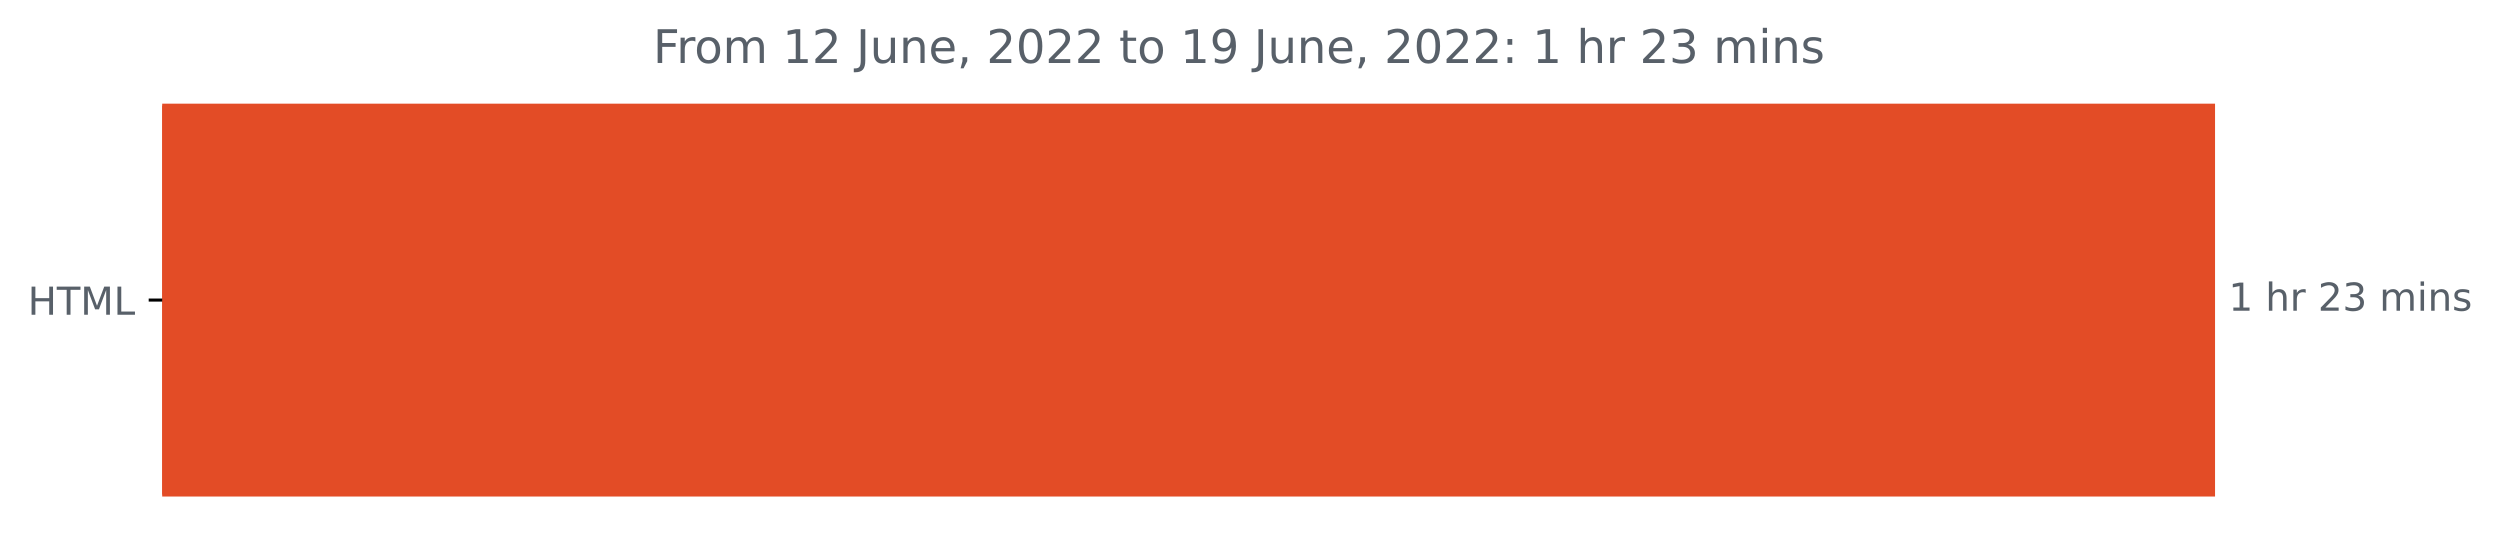
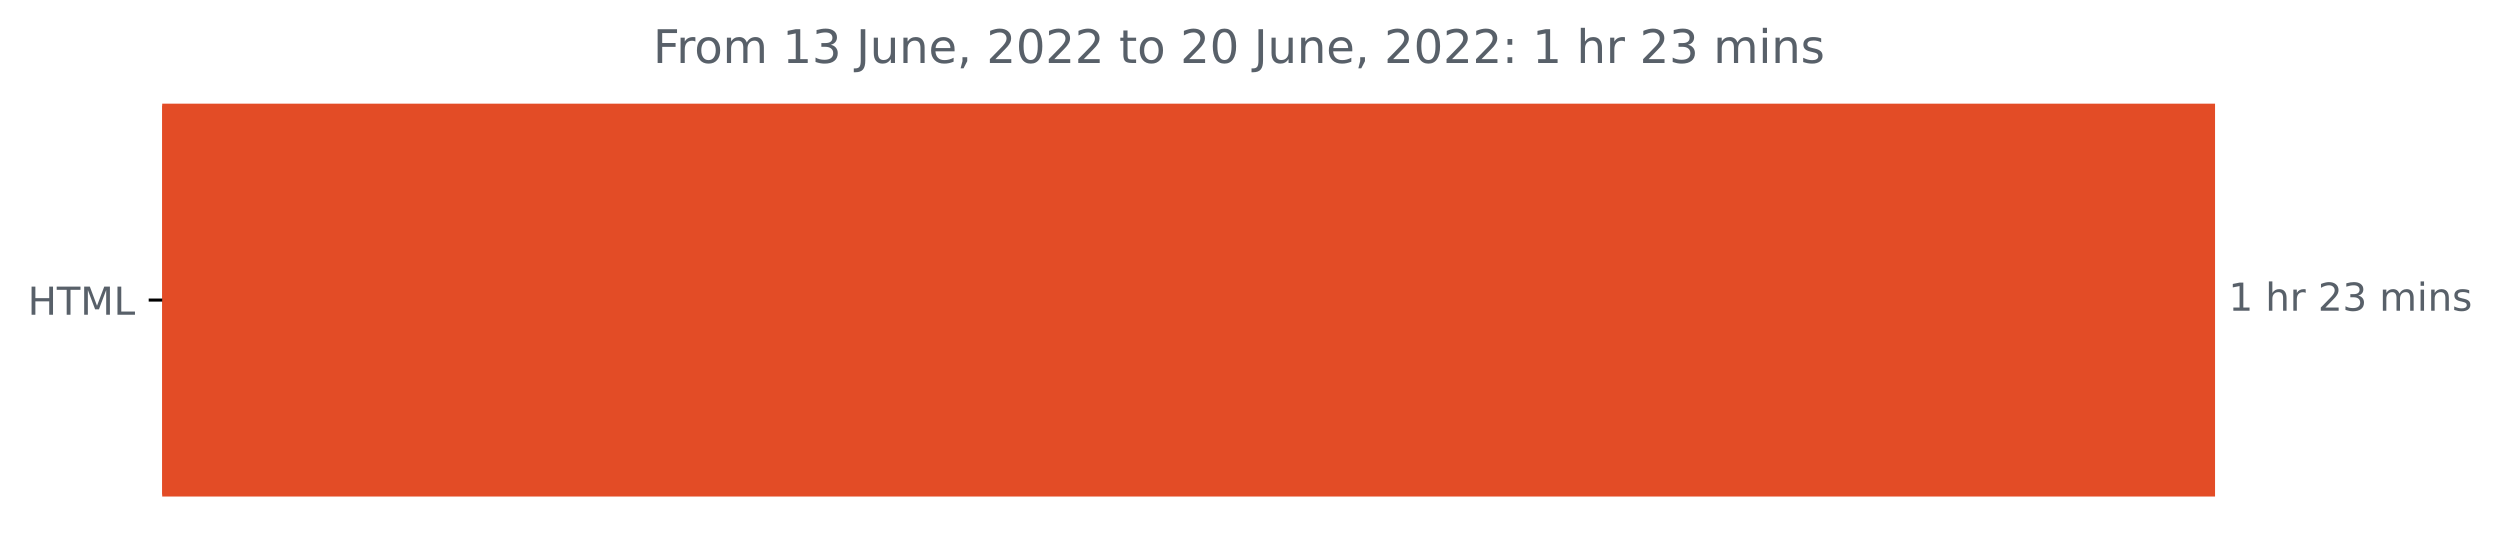
<svg xmlns="http://www.w3.org/2000/svg" xmlns:xlink="http://www.w3.org/1999/xlink" width="647.793pt" height="140.398pt" viewBox="0 0 647.793 140.398" version="1.1">
  <defs>
    <style type="text/css">*{stroke-linejoin: round; stroke-linecap: butt}</style>
  </defs>
  <g id="figure_1">
    <g id="patch_1">
      <path d="M 0 140.398  L 647.793 140.398  L 647.793 0  L 0 0  L 0 140.398  z " style="fill: none" />
    </g>
    <g id="axes_1">
      <g id="patch_2">
-         <path d="M 42.028 27.358  L 573.457 27.358  L 573.457 128.158  L 42.028 128.158  z " clip-path="url(#p60ecb38123)" style="fill: #e34c26; stroke: #e34c26; stroke-linejoin: miter" />
+         <path d="M 42.028 27.358  L 573.457 27.358  L 573.457 128.158  L 42.028 128.158  z " clip-path="url(#p5d5bc9227b)" style="fill: #e34c26; stroke: #e34c26; stroke-linejoin: miter" />
      </g>
      <g id="matplotlib.axis_1" />
      <g id="matplotlib.axis_2">
        <g id="ytick_1">
          <g id="line2d_1">
            <defs>
-               <path id="me26cc4f6ee" d="M 0 0  L -3.5 0  " style="stroke: #000000; stroke-width: 0.8" />
+               <path id="m0155f23a36" d="M 0 0  L -3.5 0  " style="stroke: #000000; stroke-width: 0.8" />
            </defs>
            <g>
-               <use xlink:href="#me26cc4f6ee" x="42.028" y="77.758" style="stroke: #000000; stroke-width: 0.8" />
+               <use xlink:href="#m0155f23a36" x="42.028" y="77.758" style="stroke: #000000; stroke-width: 0.8" />
            </g>
          </g>
          <g id="text_1">
            <g style="fill: #586069" transform="translate(7.2 81.55734)scale(0.1 -0.1)">
              <defs>
                <path id="DejaVuSans-48" d="M 628 4666  L 1259 4666  L 1259 2753  L 3553 2753  L 3553 4666  L 4184 4666  L 4184 0  L 3553 0  L 3553 2222  L 1259 2222  L 1259 0  L 628 0  L 628 4666  z " transform="scale(0.015625)" />
                <path id="DejaVuSans-54" d="M -19 4666  L 3928 4666  L 3928 4134  L 2272 4134  L 2272 0  L 1638 0  L 1638 4134  L -19 4134  L -19 4666  z " transform="scale(0.015625)" />
                <path id="DejaVuSans-4d" d="M 628 4666  L 1569 4666  L 2759 1491  L 3956 4666  L 4897 4666  L 4897 0  L 4281 0  L 4281 4097  L 3078 897  L 2444 897  L 1241 4097  L 1241 0  L 628 0  L 628 4666  z " transform="scale(0.015625)" />
                <path id="DejaVuSans-4c" d="M 628 4666  L 1259 4666  L 1259 531  L 3531 531  L 3531 0  L 628 0  L 628 4666  z " transform="scale(0.015625)" />
              </defs>
              <use xlink:href="#DejaVuSans-48" />
              <use xlink:href="#DejaVuSans-54" x="75.195" />
              <use xlink:href="#DejaVuSans-4d" x="136.279" />
              <use xlink:href="#DejaVuSans-4c" x="222.559" />
            </g>
          </g>
        </g>
      </g>
      <g id="text_2">
        <g style="fill: #586069" transform="translate(577.4567 80.5175)scale(0.1 -0.1)">
          <defs>
            <path id="DejaVuSans-31" d="M 794 531  L 1825 531  L 1825 4091  L 703 3866  L 703 4441  L 1819 4666  L 2450 4666  L 2450 531  L 3481 531  L 3481 0  L 794 0  L 794 531  z " transform="scale(0.015625)" />
            <path id="DejaVuSans-20" transform="scale(0.015625)" />
            <path id="DejaVuSans-68" d="M 3513 2113  L 3513 0  L 2938 0  L 2938 2094  Q 2938 2591 2744 2837  Q 2550 3084 2163 3084  Q 1697 3084 1428 2787  Q 1159 2491 1159 1978  L 1159 0  L 581 0  L 581 4863  L 1159 4863  L 1159 2956  Q 1366 3272 1645 3428  Q 1925 3584 2291 3584  Q 2894 3584 3203 3211  Q 3513 2838 3513 2113  z " transform="scale(0.015625)" />
            <path id="DejaVuSans-72" d="M 2631 2963  Q 2534 3019 2420 3045  Q 2306 3072 2169 3072  Q 1681 3072 1420 2755  Q 1159 2438 1159 1844  L 1159 0  L 581 0  L 581 3500  L 1159 3500  L 1159 2956  Q 1341 3275 1631 3429  Q 1922 3584 2338 3584  Q 2397 3584 2469 3576  Q 2541 3569 2628 3553  L 2631 2963  z " transform="scale(0.015625)" />
            <path id="DejaVuSans-32" d="M 1228 531  L 3431 531  L 3431 0  L 469 0  L 469 531  Q 828 903 1448 1529  Q 2069 2156 2228 2338  Q 2531 2678 2651 2914  Q 2772 3150 2772 3378  Q 2772 3750 2511 3984  Q 2250 4219 1831 4219  Q 1534 4219 1204 4116  Q 875 4013 500 3803  L 500 4441  Q 881 4594 1212 4672  Q 1544 4750 1819 4750  Q 2544 4750 2975 4387  Q 3406 4025 3406 3419  Q 3406 3131 3298 2873  Q 3191 2616 2906 2266  Q 2828 2175 2409 1742  Q 1991 1309 1228 531  z " transform="scale(0.015625)" />
            <path id="DejaVuSans-33" d="M 2597 2516  Q 3050 2419 3304 2112  Q 3559 1806 3559 1356  Q 3559 666 3084 287  Q 2609 -91 1734 -91  Q 1441 -91 1130 -33  Q 819 25 488 141  L 488 750  Q 750 597 1062 519  Q 1375 441 1716 441  Q 2309 441 2620 675  Q 2931 909 2931 1356  Q 2931 1769 2642 2001  Q 2353 2234 1838 2234  L 1294 2234  L 1294 2753  L 1863 2753  Q 2328 2753 2575 2939  Q 2822 3125 2822 3475  Q 2822 3834 2567 4026  Q 2313 4219 1838 4219  Q 1578 4219 1281 4162  Q 984 4106 628 3988  L 628 4550  Q 988 4650 1302 4700  Q 1616 4750 1894 4750  Q 2613 4750 3031 4423  Q 3450 4097 3450 3541  Q 3450 3153 3228 2886  Q 3006 2619 2597 2516  z " transform="scale(0.015625)" />
            <path id="DejaVuSans-6d" d="M 3328 2828  Q 3544 3216 3844 3400  Q 4144 3584 4550 3584  Q 5097 3584 5394 3201  Q 5691 2819 5691 2113  L 5691 0  L 5113 0  L 5113 2094  Q 5113 2597 4934 2840  Q 4756 3084 4391 3084  Q 3944 3084 3684 2787  Q 3425 2491 3425 1978  L 3425 0  L 2847 0  L 2847 2094  Q 2847 2600 2669 2842  Q 2491 3084 2119 3084  Q 1678 3084 1418 2786  Q 1159 2488 1159 1978  L 1159 0  L 581 0  L 581 3500  L 1159 3500  L 1159 2956  Q 1356 3278 1631 3431  Q 1906 3584 2284 3584  Q 2666 3584 2933 3390  Q 3200 3197 3328 2828  z " transform="scale(0.015625)" />
            <path id="DejaVuSans-69" d="M 603 3500  L 1178 3500  L 1178 0  L 603 0  L 603 3500  z M 603 4863  L 1178 4863  L 1178 4134  L 603 4134  L 603 4863  z " transform="scale(0.015625)" />
            <path id="DejaVuSans-6e" d="M 3513 2113  L 3513 0  L 2938 0  L 2938 2094  Q 2938 2591 2744 2837  Q 2550 3084 2163 3084  Q 1697 3084 1428 2787  Q 1159 2491 1159 1978  L 1159 0  L 581 0  L 581 3500  L 1159 3500  L 1159 2956  Q 1366 3272 1645 3428  Q 1925 3584 2291 3584  Q 2894 3584 3203 3211  Q 3513 2838 3513 2113  z " transform="scale(0.015625)" />
            <path id="DejaVuSans-73" d="M 2834 3397  L 2834 2853  Q 2591 2978 2328 3040  Q 2066 3103 1784 3103  Q 1356 3103 1142 2972  Q 928 2841 928 2578  Q 928 2378 1081 2264  Q 1234 2150 1697 2047  L 1894 2003  Q 2506 1872 2764 1633  Q 3022 1394 3022 966  Q 3022 478 2636 193  Q 2250 -91 1575 -91  Q 1294 -91 989 -36  Q 684 19 347 128  L 347 722  Q 666 556 975 473  Q 1284 391 1588 391  Q 1994 391 2212 530  Q 2431 669 2431 922  Q 2431 1156 2273 1281  Q 2116 1406 1581 1522  L 1381 1569  Q 847 1681 609 1914  Q 372 2147 372 2553  Q 372 3047 722 3315  Q 1072 3584 1716 3584  Q 2034 3584 2315 3537  Q 2597 3491 2834 3397  z " transform="scale(0.015625)" />
          </defs>
          <use xlink:href="#DejaVuSans-31" />
          <use xlink:href="#DejaVuSans-20" x="63.623" />
          <use xlink:href="#DejaVuSans-68" x="95.41" />
          <use xlink:href="#DejaVuSans-72" x="158.789" />
          <use xlink:href="#DejaVuSans-20" x="199.902" />
          <use xlink:href="#DejaVuSans-32" x="231.689" />
          <use xlink:href="#DejaVuSans-33" x="295.312" />
          <use xlink:href="#DejaVuSans-20" x="358.936" />
          <use xlink:href="#DejaVuSans-6d" x="390.723" />
          <use xlink:href="#DejaVuSans-69" x="488.135" />
          <use xlink:href="#DejaVuSans-6e" x="515.918" />
          <use xlink:href="#DejaVuSans-73" x="579.297" />
        </g>
      </g>
      <g id="text_3">
        <g style="fill: #586069" transform="translate(169.2262 16.31812)scale(0.12 -0.12)">
          <defs>
            <path id="DejaVuSans-46" d="M 628 4666  L 3309 4666  L 3309 4134  L 1259 4134  L 1259 2759  L 3109 2759  L 3109 2228  L 1259 2228  L 1259 0  L 628 0  L 628 4666  z " transform="scale(0.015625)" />
            <path id="DejaVuSans-6f" d="M 1959 3097  Q 1497 3097 1228 2736  Q 959 2375 959 1747  Q 959 1119 1226 758  Q 1494 397 1959 397  Q 2419 397 2687 759  Q 2956 1122 2956 1747  Q 2956 2369 2687 2733  Q 2419 3097 1959 3097  z M 1959 3584  Q 2709 3584 3137 3096  Q 3566 2609 3566 1747  Q 3566 888 3137 398  Q 2709 -91 1959 -91  Q 1206 -91 779 398  Q 353 888 353 1747  Q 353 2609 779 3096  Q 1206 3584 1959 3584  z " transform="scale(0.015625)" />
            <path id="DejaVuSans-4a" d="M 628 4666  L 1259 4666  L 1259 325  Q 1259 -519 939 -900  Q 619 -1281 -91 -1281  L -331 -1281  L -331 -750  L -134 -750  Q 284 -750 456 -515  Q 628 -281 628 325  L 628 4666  z " transform="scale(0.015625)" />
            <path id="DejaVuSans-75" d="M 544 1381  L 544 3500  L 1119 3500  L 1119 1403  Q 1119 906 1312 657  Q 1506 409 1894 409  Q 2359 409 2629 706  Q 2900 1003 2900 1516  L 2900 3500  L 3475 3500  L 3475 0  L 2900 0  L 2900 538  Q 2691 219 2414 64  Q 2138 -91 1772 -91  Q 1169 -91 856 284  Q 544 659 544 1381  z M 1991 3584  L 1991 3584  z " transform="scale(0.015625)" />
            <path id="DejaVuSans-65" d="M 3597 1894  L 3597 1613  L 953 1613  Q 991 1019 1311 708  Q 1631 397 2203 397  Q 2534 397 2845 478  Q 3156 559 3463 722  L 3463 178  Q 3153 47 2828 -22  Q 2503 -91 2169 -91  Q 1331 -91 842 396  Q 353 884 353 1716  Q 353 2575 817 3079  Q 1281 3584 2069 3584  Q 2775 3584 3186 3129  Q 3597 2675 3597 1894  z M 3022 2063  Q 3016 2534 2758 2815  Q 2500 3097 2075 3097  Q 1594 3097 1305 2825  Q 1016 2553 972 2059  L 3022 2063  z " transform="scale(0.015625)" />
            <path id="DejaVuSans-2c" d="M 750 794  L 1409 794  L 1409 256  L 897 -744  L 494 -744  L 750 256  L 750 794  z " transform="scale(0.015625)" />
            <path id="DejaVuSans-30" d="M 2034 4250  Q 1547 4250 1301 3770  Q 1056 3291 1056 2328  Q 1056 1369 1301 889  Q 1547 409 2034 409  Q 2525 409 2770 889  Q 3016 1369 3016 2328  Q 3016 3291 2770 3770  Q 2525 4250 2034 4250  z M 2034 4750  Q 2819 4750 3233 4129  Q 3647 3509 3647 2328  Q 3647 1150 3233 529  Q 2819 -91 2034 -91  Q 1250 -91 836 529  Q 422 1150 422 2328  Q 422 3509 836 4129  Q 1250 4750 2034 4750  z " transform="scale(0.015625)" />
            <path id="DejaVuSans-74" d="M 1172 4494  L 1172 3500  L 2356 3500  L 2356 3053  L 1172 3053  L 1172 1153  Q 1172 725 1289 603  Q 1406 481 1766 481  L 2356 481  L 2356 0  L 1766 0  Q 1100 0 847 248  Q 594 497 594 1153  L 594 3053  L 172 3053  L 172 3500  L 594 3500  L 594 4494  L 1172 4494  z " transform="scale(0.015625)" />
-             <path id="DejaVuSans-39" d="M 703 97  L 703 672  Q 941 559 1184 500  Q 1428 441 1663 441  Q 2288 441 2617 861  Q 2947 1281 2994 2138  Q 2813 1869 2534 1725  Q 2256 1581 1919 1581  Q 1219 1581 811 2004  Q 403 2428 403 3163  Q 403 3881 828 4315  Q 1253 4750 1959 4750  Q 2769 4750 3195 4129  Q 3622 3509 3622 2328  Q 3622 1225 3098 567  Q 2575 -91 1691 -91  Q 1453 -91 1209 -44  Q 966 3 703 97  z M 1959 2075  Q 2384 2075 2632 2365  Q 2881 2656 2881 3163  Q 2881 3666 2632 3958  Q 2384 4250 1959 4250  Q 1534 4250 1286 3958  Q 1038 3666 1038 3163  Q 1038 2656 1286 2365  Q 1534 2075 1959 2075  z " transform="scale(0.015625)" />
            <path id="DejaVuSans-3a" d="M 750 794  L 1409 794  L 1409 0  L 750 0  L 750 794  z M 750 3309  L 1409 3309  L 1409 2516  L 750 2516  L 750 3309  z " transform="scale(0.015625)" />
          </defs>
          <use xlink:href="#DejaVuSans-46" />
          <use xlink:href="#DejaVuSans-72" x="50.27" />
          <use xlink:href="#DejaVuSans-6f" x="89.133" />
          <use xlink:href="#DejaVuSans-6d" x="150.314" />
          <use xlink:href="#DejaVuSans-20" x="247.727" />
          <use xlink:href="#DejaVuSans-31" x="279.514" />
-           <use xlink:href="#DejaVuSans-32" x="343.137" />
+           <use xlink:href="#DejaVuSans-33" x="343.137" />
          <use xlink:href="#DejaVuSans-20" x="406.76" />
          <use xlink:href="#DejaVuSans-4a" x="438.547" />
          <use xlink:href="#DejaVuSans-75" x="468.039" />
          <use xlink:href="#DejaVuSans-6e" x="531.418" />
          <use xlink:href="#DejaVuSans-65" x="594.797" />
          <use xlink:href="#DejaVuSans-2c" x="656.32" />
          <use xlink:href="#DejaVuSans-20" x="688.107" />
          <use xlink:href="#DejaVuSans-32" x="719.895" />
          <use xlink:href="#DejaVuSans-30" x="783.518" />
          <use xlink:href="#DejaVuSans-32" x="847.141" />
          <use xlink:href="#DejaVuSans-32" x="910.764" />
          <use xlink:href="#DejaVuSans-20" x="974.387" />
          <use xlink:href="#DejaVuSans-74" x="1006.174" />
          <use xlink:href="#DejaVuSans-6f" x="1045.383" />
          <use xlink:href="#DejaVuSans-20" x="1106.564" />
-           <use xlink:href="#DejaVuSans-31" x="1138.352" />
-           <use xlink:href="#DejaVuSans-39" x="1201.975" />
+           <use xlink:href="#DejaVuSans-32" x="1138.352" />
+           <use xlink:href="#DejaVuSans-30" x="1201.975" />
          <use xlink:href="#DejaVuSans-20" x="1265.598" />
          <use xlink:href="#DejaVuSans-4a" x="1297.385" />
          <use xlink:href="#DejaVuSans-75" x="1326.877" />
          <use xlink:href="#DejaVuSans-6e" x="1390.256" />
          <use xlink:href="#DejaVuSans-65" x="1453.635" />
          <use xlink:href="#DejaVuSans-2c" x="1515.158" />
          <use xlink:href="#DejaVuSans-20" x="1546.945" />
          <use xlink:href="#DejaVuSans-32" x="1578.732" />
          <use xlink:href="#DejaVuSans-30" x="1642.355" />
          <use xlink:href="#DejaVuSans-32" x="1705.979" />
          <use xlink:href="#DejaVuSans-32" x="1769.602" />
          <use xlink:href="#DejaVuSans-3a" x="1833.225" />
          <use xlink:href="#DejaVuSans-20" x="1866.916" />
          <use xlink:href="#DejaVuSans-31" x="1898.703" />
          <use xlink:href="#DejaVuSans-20" x="1962.326" />
          <use xlink:href="#DejaVuSans-68" x="1994.113" />
          <use xlink:href="#DejaVuSans-72" x="2057.492" />
          <use xlink:href="#DejaVuSans-20" x="2098.605" />
          <use xlink:href="#DejaVuSans-32" x="2130.393" />
          <use xlink:href="#DejaVuSans-33" x="2194.016" />
          <use xlink:href="#DejaVuSans-20" x="2257.639" />
          <use xlink:href="#DejaVuSans-6d" x="2289.426" />
          <use xlink:href="#DejaVuSans-69" x="2386.838" />
          <use xlink:href="#DejaVuSans-6e" x="2414.621" />
          <use xlink:href="#DejaVuSans-73" x="2478" />
        </g>
      </g>
    </g>
  </g>
  <defs>
-     <clipPath id="p60ecb38123">
+     <clipPath id="p5d5bc9227b">
      <rect x="42.028" y="22.318" width="558" height="110.88" />
    </clipPath>
  </defs>
</svg>
